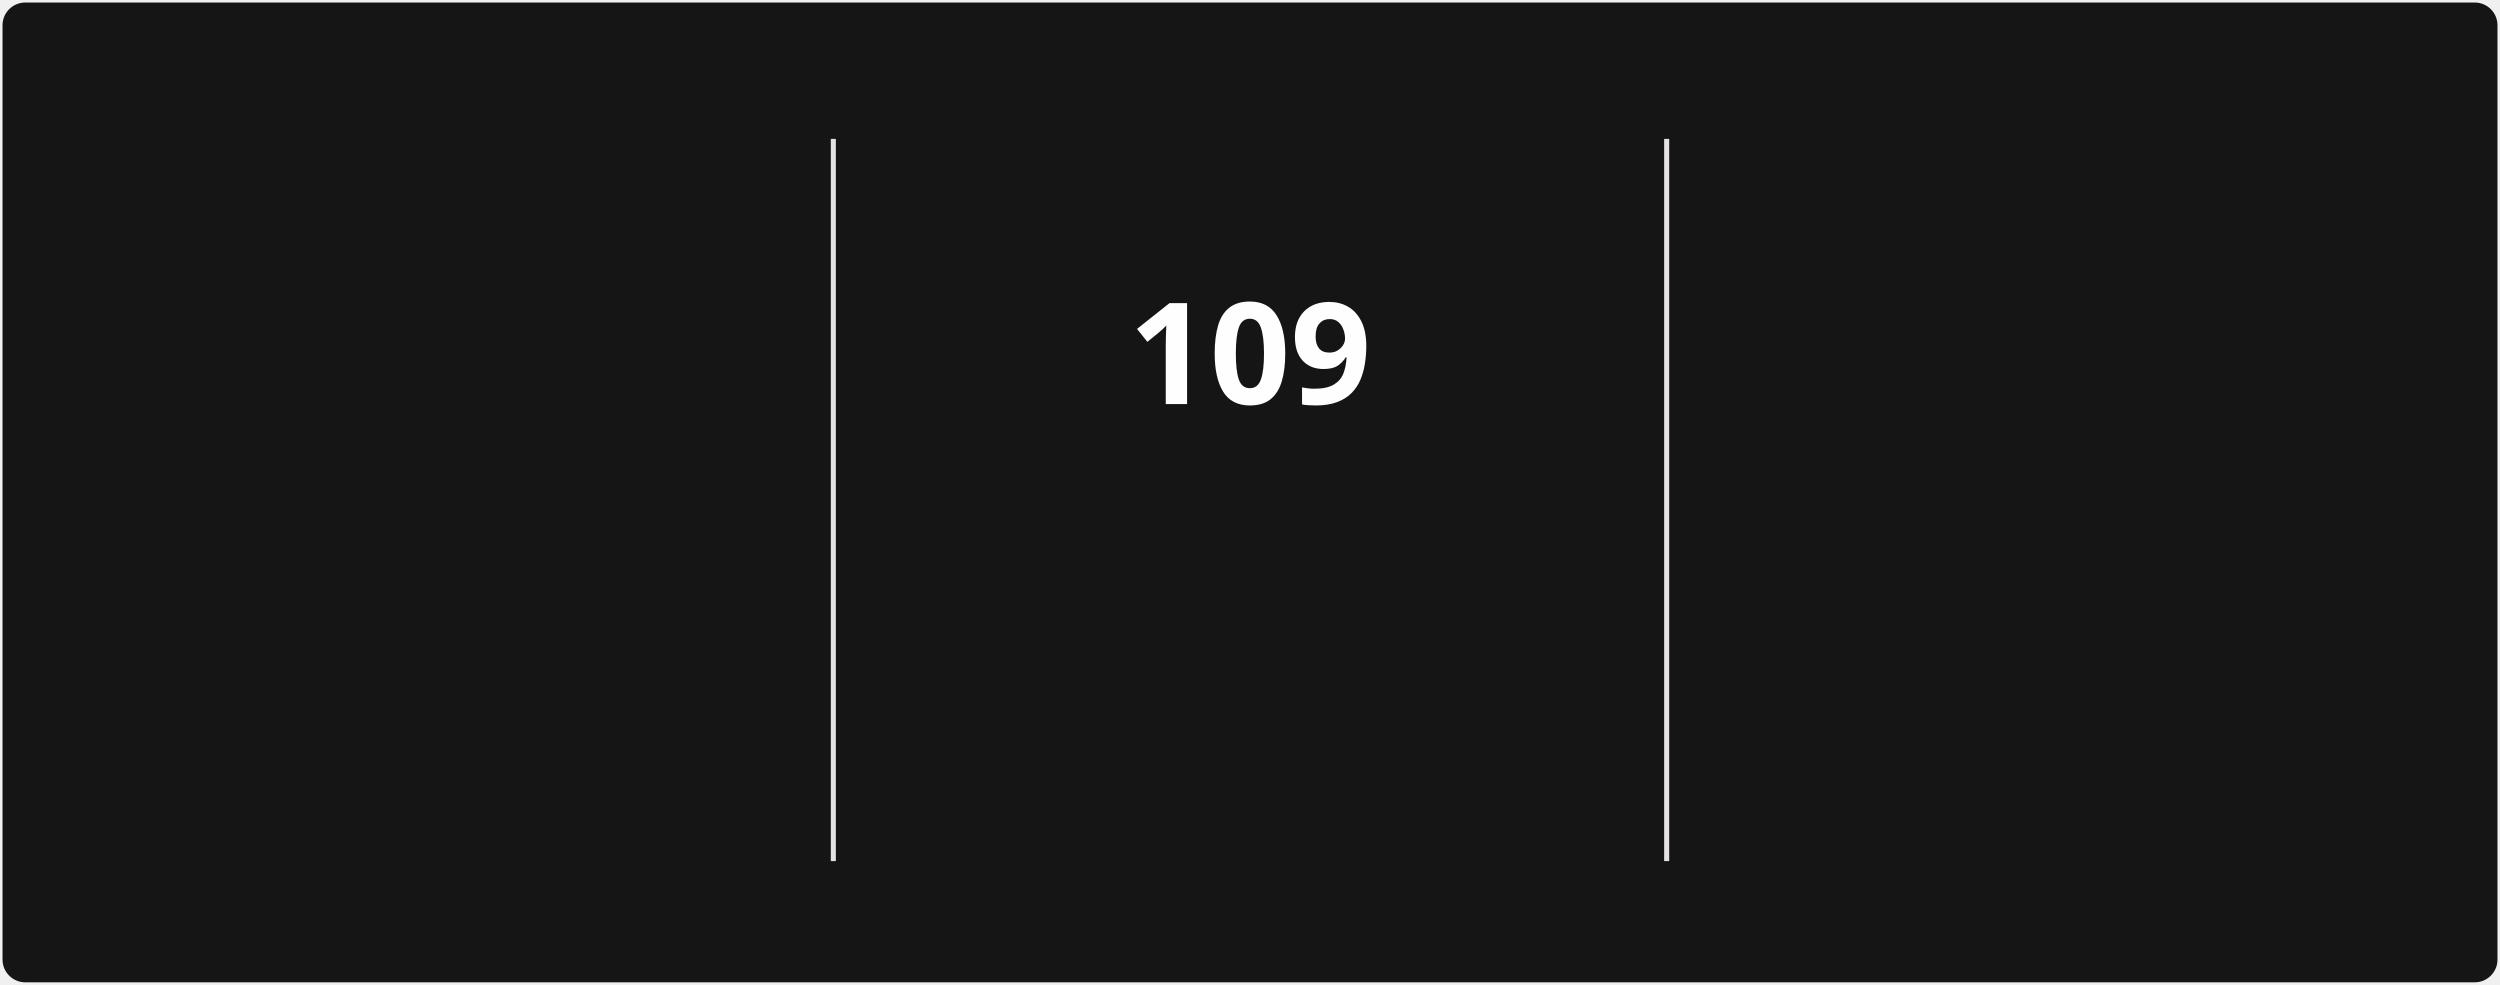
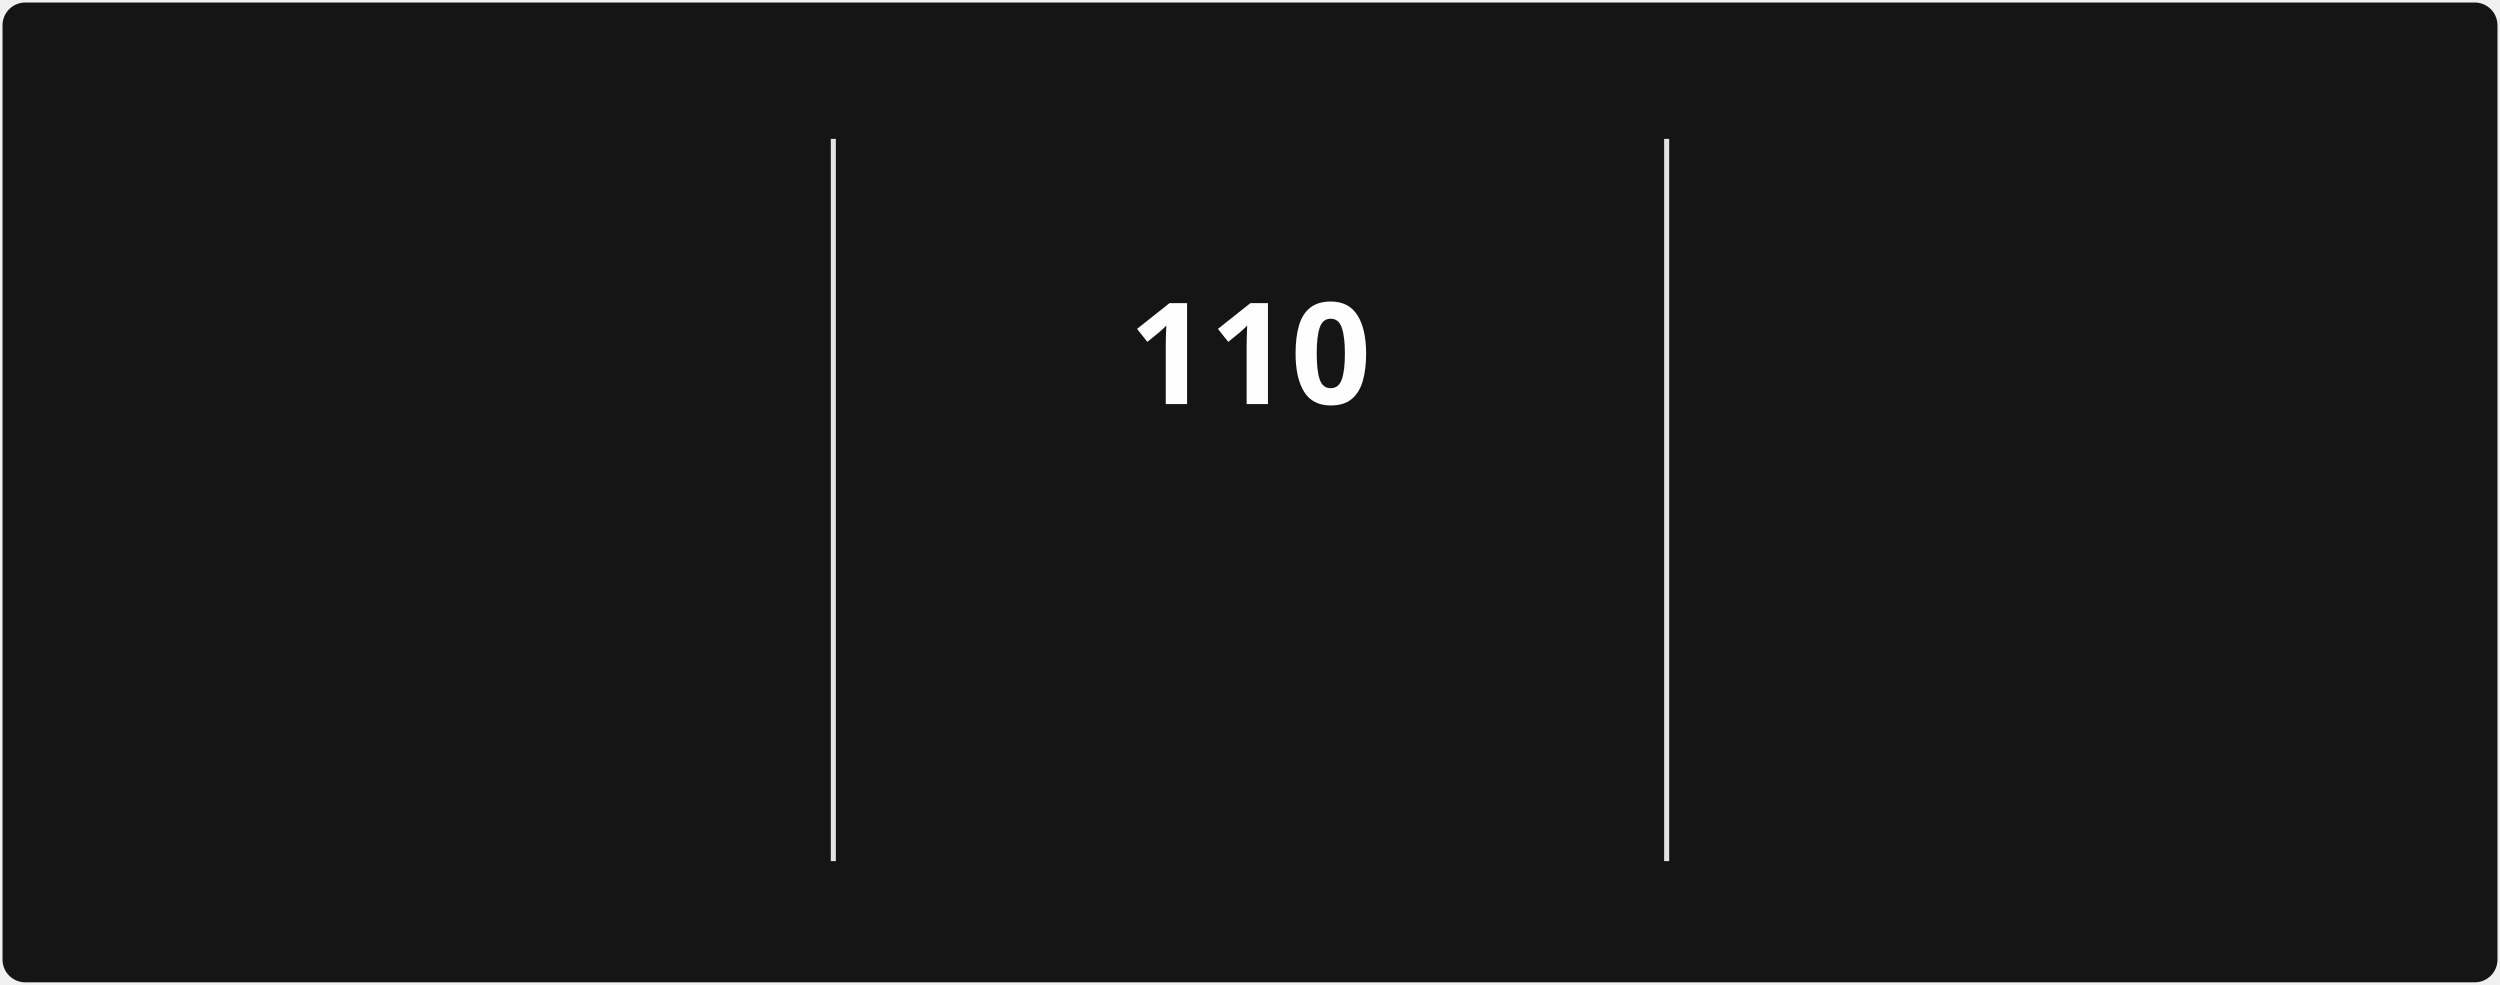
<svg xmlns="http://www.w3.org/2000/svg" style="isolation: isolate" viewBox="0 0 495 195" width="495px" height="195px" direction="ltr">
  <style>
            @keyframes currstreak {
                0% { font-size: 3px; opacity: 0.2; }
                80% { font-size: 34px; opacity: 1; }
                100% { font-size: 28px; opacity: 1; }
            }
            @keyframes fadein {
                0% { opacity: 0; }
                100% { opacity: 1; }
            }
        </style>
  <defs>
    <clipPath id="outer_rectangle">
      <rect width="495" height="195" rx="4.5" />
    </clipPath>
    <mask id="mask_out_ring_behind_fire">
      <rect width="495" height="195" fill="white" />
      <ellipse id="mask-ellipse" cx="247.5" cy="32" rx="13" ry="18" fill="black" />
    </mask>
  </defs>
  <g clip-path="url(#outer_rectangle)">
    <g style="isolation: isolate">
      <rect stroke="#000000" stroke-opacity="0" fill="#151515" rx="4.5" x="0.5" y="0.5" width="494" height="194" />
    </g>
    <g style="isolation: isolate">
      <line x1="165" y1="28" x2="165" y2="170" vector-effect="non-scaling-stroke" stroke-width="1" stroke="#E4E2E2" stroke-linejoin="miter" stroke-linecap="square" stroke-miterlimit="3" />
      <line x1="330" y1="28" x2="330" y2="170" vector-effect="non-scaling-stroke" stroke-width="1" stroke="#E4E2E2" stroke-linejoin="miter" stroke-linecap="square" stroke-miterlimit="3" />
    </g>
    <g style="isolation: isolate">
      <g transform="translate(82.5, 48)">
        <text x="0" y="32" stroke-width="0" text-anchor="middle" fill="#FEFEFE" stroke="none" font-family="&quot;Segoe UI&quot;, Ubuntu, sans-serif" font-weight="700" font-size="28px" font-style="normal" style="opacity: 0; animation: fadein 0.5s linear forwards 0.6s">
-                         2,375
+                         2,412
                    </text>
      </g>
      <g transform="translate(82.5, 84)">
        <text x="0" y="32" stroke-width="0" text-anchor="middle" fill="#FEFEFE" stroke="none" font-family="&quot;Segoe UI&quot;, Ubuntu, sans-serif" font-weight="400" font-size="14px" font-style="normal" style="opacity: 0; animation: fadein 0.5s linear forwards 0.7s">
                        Total Contributions
                    </text>
      </g>
      <g transform="translate(82.5, 114)">
        <text x="0" y="32" stroke-width="0" text-anchor="middle" fill="#9E9E9E" stroke="none" font-family="&quot;Segoe UI&quot;, Ubuntu, sans-serif" font-weight="400" font-size="12px" font-style="normal" style="opacity: 0; animation: fadein 0.5s linear forwards 0.8s">
                        Dec 21, 2021 - Present
                    </text>
      </g>
    </g>
    <g style="isolation: isolate">
      <g transform="translate(247.5, 108)">
        <text x="0" y="32" stroke-width="0" text-anchor="middle" fill="#FB8C00" stroke="none" font-family="&quot;Segoe UI&quot;, Ubuntu, sans-serif" font-weight="700" font-size="14px" font-style="normal" style="opacity: 0; animation: fadein 0.5s linear forwards 0.9s">
                        Current Streak
                    </text>
      </g>
      <g transform="translate(247.5, 145)">
        <text x="0" y="21" stroke-width="0" text-anchor="middle" fill="#9E9E9E" stroke="none" font-family="&quot;Segoe UI&quot;, Ubuntu, sans-serif" font-weight="400" font-size="12px" font-style="normal" style="opacity: 0; animation: fadein 0.5s linear forwards 0.9s">
-                         Jul 29 - Nov 14
+                         Jul 29 - Nov 15
                    </text>
      </g>
      <g mask="url(#mask_out_ring_behind_fire)">
        <circle cx="247.5" cy="71" r="40" fill="none" stroke="#FB8C00" stroke-width="5" style="opacity: 0; animation: fadein 0.5s linear forwards 0.4s" />
      </g>
      <g transform="translate(247.5, 19.5)" stroke-opacity="0" style="opacity: 0; animation: fadein 0.5s linear forwards 0.6s">
        <path d="M -12 -0.5 L 15 -0.5 L 15 23.5 L -12 23.5 L -12 -0.5 Z" fill="none" />
        <path d="M 1.5 0.67 C 1.5 0.67 2.24 3.32 2.24 5.47 C 2.24 7.53 0.89 9.2 -1.17 9.2 C -3.23 9.2 -4.79 7.53 -4.79 5.47 L -4.76 5.11 C -6.78 7.51 -8 10.62 -8 13.99 C -8 18.41 -4.42 22 0 22 C 4.42 22 8 18.41 8 13.99 C 8 8.6 5.41 3.79 1.5 0.67 Z M -0.29 19 C -2.07 19 -3.51 17.6 -3.51 15.86 C -3.51 14.24 -2.46 13.1 -0.7 12.74 C 1.07 12.38 2.9 11.53 3.92 10.16 C 4.31 11.45 4.51 12.81 4.51 14.2 C 4.51 16.85 2.36 19 -0.29 19 Z" fill="#FB8C00" stroke-opacity="0" />
      </g>
      <g transform="translate(247.5, 48)">
        <text x="0" y="32" stroke-width="0" text-anchor="middle" fill="#FEFEFE" stroke="none" font-family="&quot;Segoe UI&quot;, Ubuntu, sans-serif" font-weight="700" font-size="28px" font-style="normal" style="animation: currstreak 0.6s linear forwards">
-                         109
+                         110
                    </text>
      </g>
    </g>
    <g style="isolation: isolate">
      <g transform="translate(412.5, 48)">
        <text x="0" y="32" stroke-width="0" text-anchor="middle" fill="#FEFEFE" stroke="none" font-family="&quot;Segoe UI&quot;, Ubuntu, sans-serif" font-weight="700" font-size="28px" font-style="normal" style="opacity: 0; animation: fadein 0.5s linear forwards 1.2s">
-                         109
+                         110
                    </text>
      </g>
      <g transform="translate(412.5, 84)">
        <text x="0" y="32" stroke-width="0" text-anchor="middle" fill="#FEFEFE" stroke="none" font-family="&quot;Segoe UI&quot;, Ubuntu, sans-serif" font-weight="400" font-size="14px" font-style="normal" style="opacity: 0; animation: fadein 0.5s linear forwards 1.3s">
                        Longest Streak
                    </text>
      </g>
      <g transform="translate(412.5, 114)">
        <text x="0" y="32" stroke-width="0" text-anchor="middle" fill="#9E9E9E" stroke="none" font-family="&quot;Segoe UI&quot;, Ubuntu, sans-serif" font-weight="400" font-size="12px" font-style="normal" style="opacity: 0; animation: fadein 0.5s linear forwards 1.4s">
-                         Jul 29 - Nov 14
+                         Jul 29 - Nov 15
                    </text>
      </g>
    </g>
  </g>
</svg>
